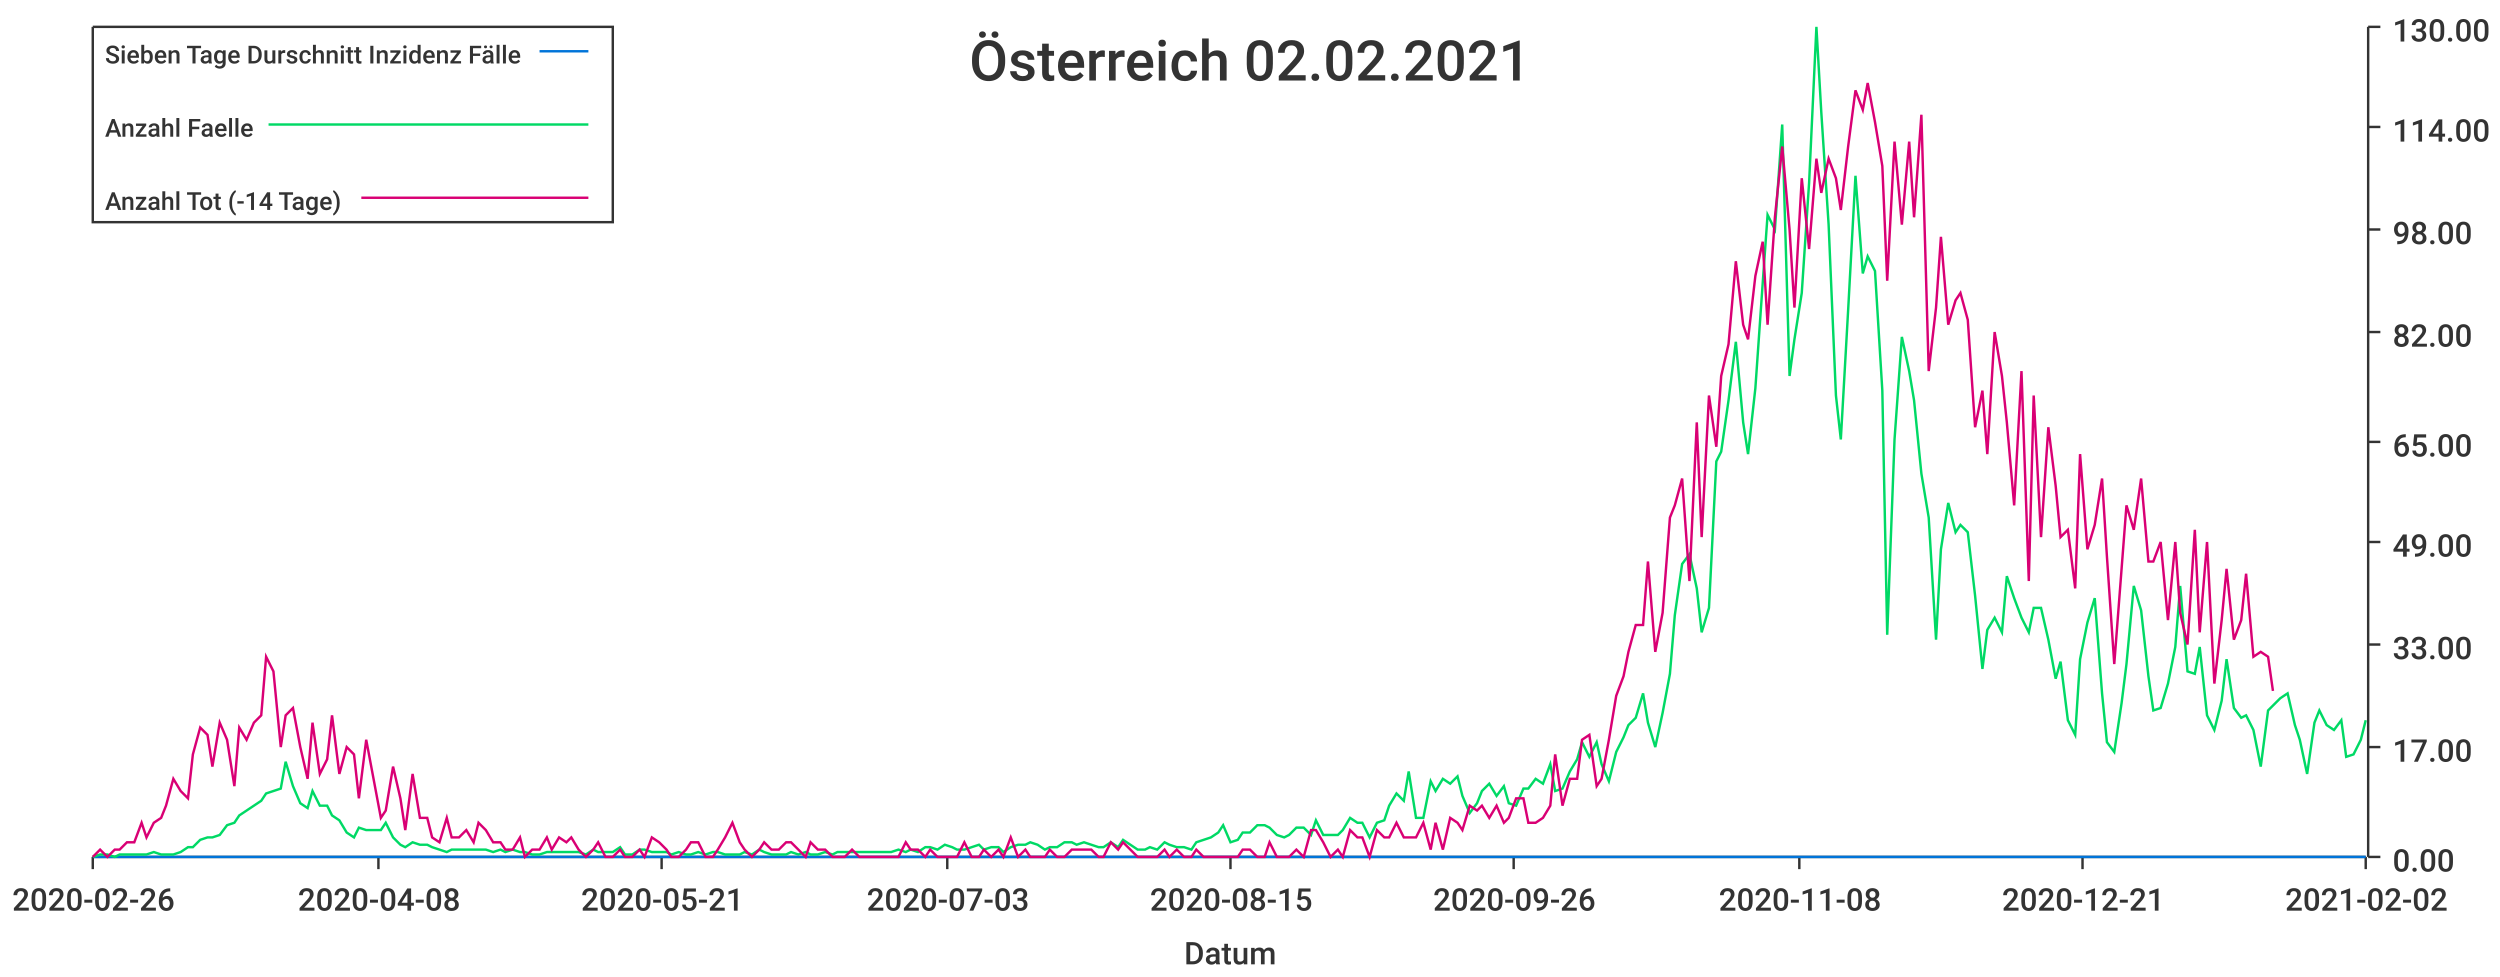
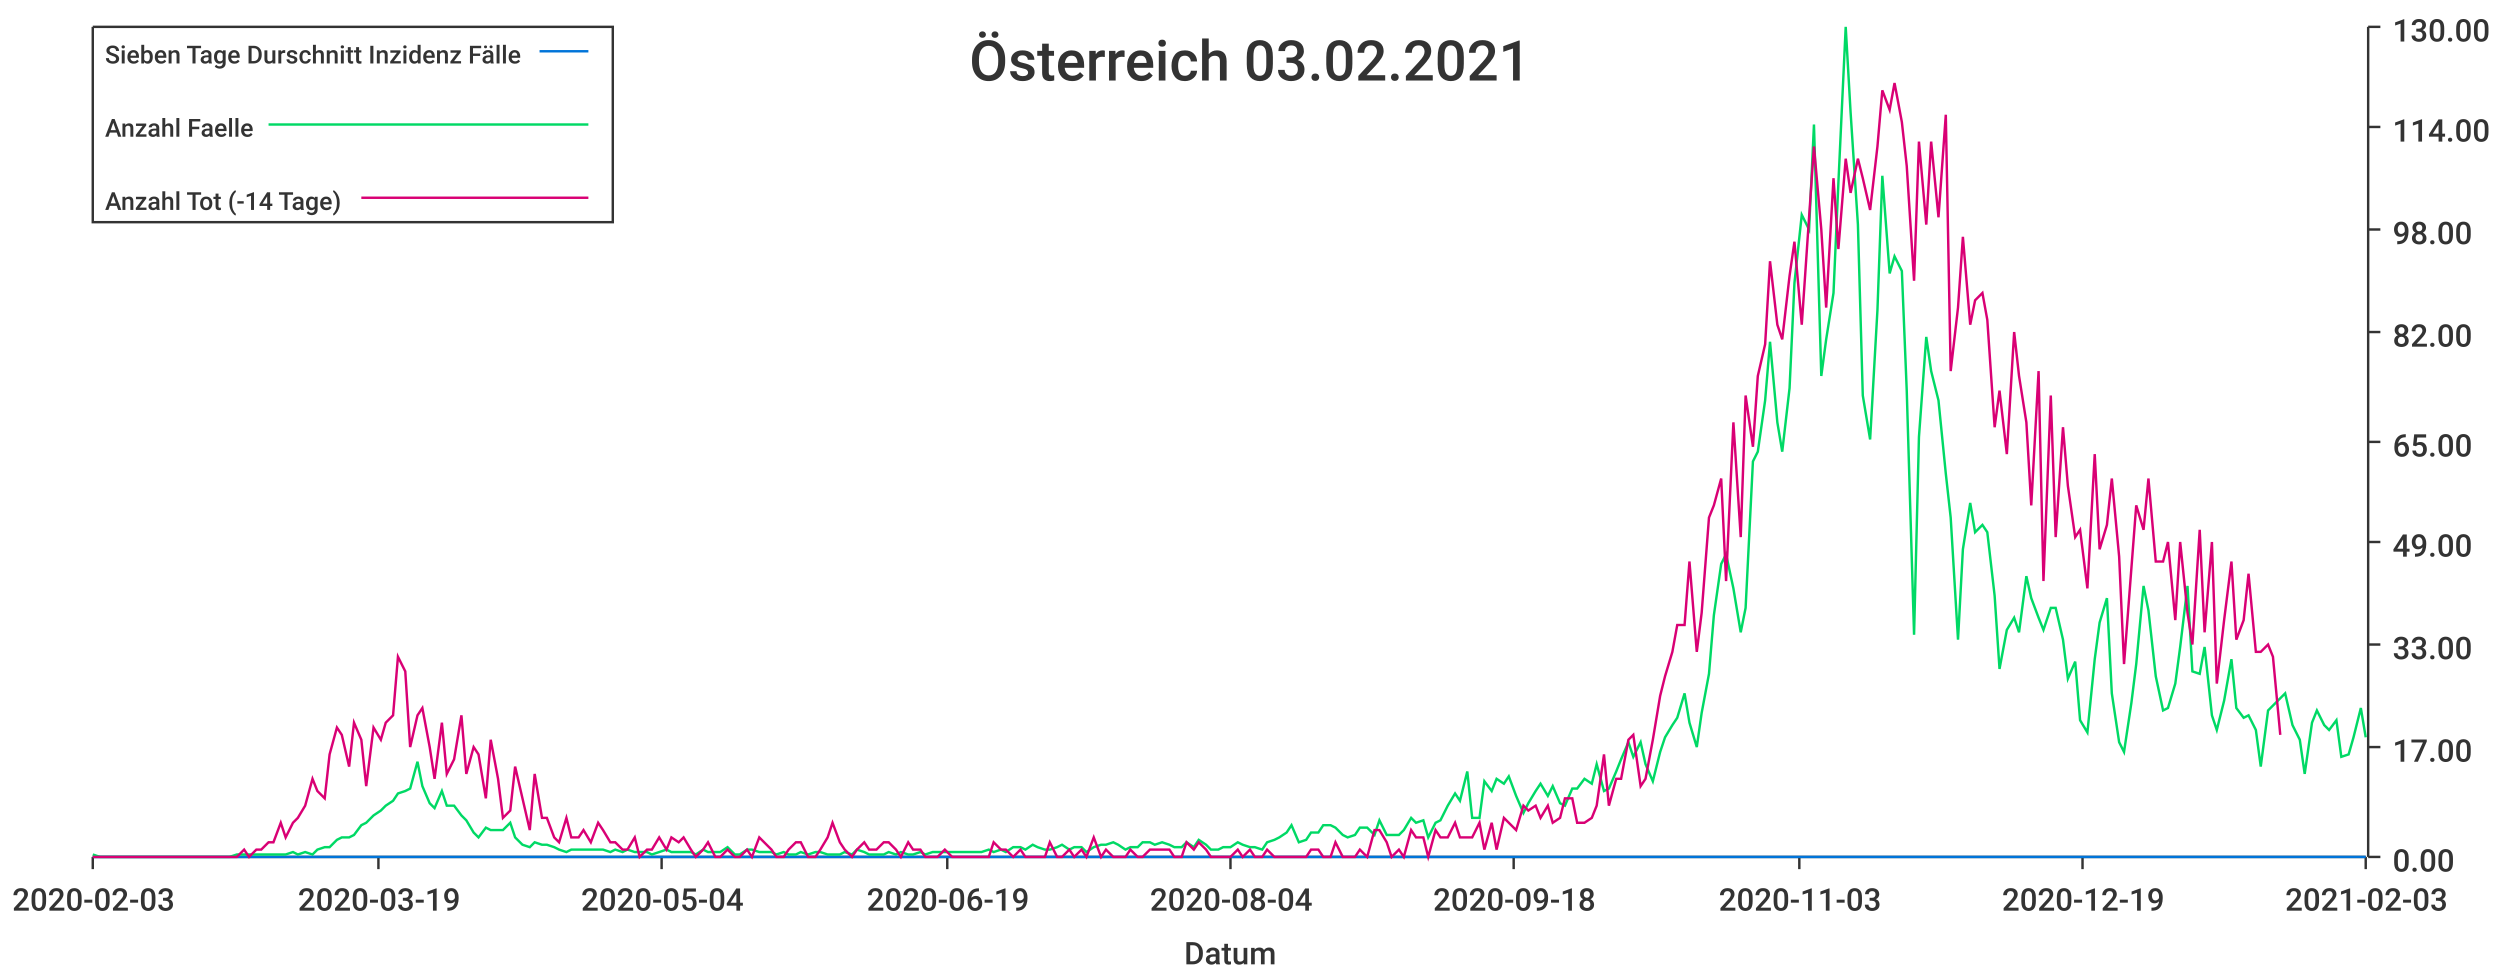
<svg xmlns="http://www.w3.org/2000/svg" width="1024" height="400">\n<path d="M 0 0 L 1024 0 L 1024 400 L 0 400 L 0 0" style="stroke-width:0;stroke:rgba(255,255,255,1.0);fill:rgba(255,255,255,1.0)" />
  <path d="M 38 11 L 969 11 L 969 351 L 38 351 L 38 11" style="stroke-width:0;stroke:rgba(255,255,255,1.0);fill:rgba(255,255,255,1.0)" />
  <path d="M 38 351 L 969 351" style="stroke-width:1;stroke:rgba(51,51,51,1.0);fill:none" />
  <path d="M 38 351 L 38 356" style="stroke-width:1;stroke:rgba(51,51,51,1.0);fill:none" />
-   <text x="5" y="373" style="stroke-width:0;stroke:none;fill:rgba(51,51,51,1.0);font-size:12.8px;font-family:'Roboto Medium',sans-serif">2020-02-26</text>
+   <text x="5" y="373" style="stroke-width:0;stroke:none;fill:rgba(51,51,51,1.0);font-size:12.8px;font-family:'Roboto Medium',sans-serif">2020-02-03</text>
  <path d="M 155 351 L 155 356" style="stroke-width:1;stroke:rgba(51,51,51,1.0);fill:none" />
-   <text x="122" y="373" style="stroke-width:0;stroke:none;fill:rgba(51,51,51,1.0);font-size:12.8px;font-family:'Roboto Medium',sans-serif">2020-04-08</text>
+   <text x="122" y="373" style="stroke-width:0;stroke:none;fill:rgba(51,51,51,1.0);font-size:12.8px;font-family:'Roboto Medium',sans-serif">2020-03-19</text>
  <path d="M 271 351 L 271 356" style="stroke-width:1;stroke:rgba(51,51,51,1.0);fill:none" />
-   <text x="238" y="373" style="stroke-width:0;stroke:none;fill:rgba(51,51,51,1.0);font-size:12.8px;font-family:'Roboto Medium',sans-serif">2020-05-21</text>
+   <text x="238" y="373" style="stroke-width:0;stroke:none;fill:rgba(51,51,51,1.0);font-size:12.8px;font-family:'Roboto Medium',sans-serif">2020-05-04</text>
  <path d="M 388 351 L 388 356" style="stroke-width:1;stroke:rgba(51,51,51,1.0);fill:none" />
-   <text x="355" y="373" style="stroke-width:0;stroke:none;fill:rgba(51,51,51,1.0);font-size:12.8px;font-family:'Roboto Medium',sans-serif">2020-07-03</text>
+   <text x="355" y="373" style="stroke-width:0;stroke:none;fill:rgba(51,51,51,1.0);font-size:12.8px;font-family:'Roboto Medium',sans-serif">2020-06-19</text>
  <path d="M 504 351 L 504 356" style="stroke-width:1;stroke:rgba(51,51,51,1.0);fill:none" />
-   <text x="471" y="373" style="stroke-width:0;stroke:none;fill:rgba(51,51,51,1.0);font-size:12.8px;font-family:'Roboto Medium',sans-serif">2020-08-15</text>
+   <text x="471" y="373" style="stroke-width:0;stroke:none;fill:rgba(51,51,51,1.0);font-size:12.8px;font-family:'Roboto Medium',sans-serif">2020-08-04</text>
  <path d="M 620 351 L 620 356" style="stroke-width:1;stroke:rgba(51,51,51,1.0);fill:none" />
-   <text x="587" y="373" style="stroke-width:0;stroke:none;fill:rgba(51,51,51,1.0);font-size:12.8px;font-family:'Roboto Medium',sans-serif">2020-09-26</text>
+   <text x="587" y="373" style="stroke-width:0;stroke:none;fill:rgba(51,51,51,1.0);font-size:12.8px;font-family:'Roboto Medium',sans-serif">2020-09-18</text>
  <path d="M 737 351 L 737 356" style="stroke-width:1;stroke:rgba(51,51,51,1.0);fill:none" />
-   <text x="704" y="373" style="stroke-width:0;stroke:none;fill:rgba(51,51,51,1.0);font-size:12.8px;font-family:'Roboto Medium',sans-serif">2020-11-08</text>
+   <text x="704" y="373" style="stroke-width:0;stroke:none;fill:rgba(51,51,51,1.0);font-size:12.8px;font-family:'Roboto Medium',sans-serif">2020-11-03</text>
  <path d="M 853 351 L 853 356" style="stroke-width:1;stroke:rgba(51,51,51,1.0);fill:none" />
-   <text x="820" y="373" style="stroke-width:0;stroke:none;fill:rgba(51,51,51,1.0);font-size:12.8px;font-family:'Roboto Medium',sans-serif">2020-12-21</text>
+   <text x="820" y="373" style="stroke-width:0;stroke:none;fill:rgba(51,51,51,1.0);font-size:12.8px;font-family:'Roboto Medium',sans-serif">2020-12-19</text>
  <path d="M 969 351 L 969 356" style="stroke-width:1;stroke:rgba(51,51,51,1.0);fill:none" />
-   <text x="936" y="373" style="stroke-width:0;stroke:none;fill:rgba(51,51,51,1.0);font-size:12.8px;font-family:'Roboto Medium',sans-serif">2021-02-02</text>
+   <text x="936" y="373" style="stroke-width:0;stroke:none;fill:rgba(51,51,51,1.0);font-size:12.8px;font-family:'Roboto Medium',sans-serif">2021-02-03</text>
  <text x="485" y="395" style="stroke-width:0;stroke:none;fill:rgba(51,51,51,1.0);font-size:12.8px;font-family:'Roboto Medium',sans-serif">Datum</text>
  <path d="M 970 351 L 970 11" style="stroke-width:1;stroke:rgba(51,51,51,1.0);fill:none" />
  <path d="M 970 351 L 975 351" style="stroke-width:1;stroke:rgba(51,51,51,1.0);fill:none" />
  <text x="980" y="357" style="stroke-width:0;stroke:none;fill:rgba(51,51,51,1.0);font-size:12.8px;font-family:'Roboto Medium',sans-serif">0.00</text>
  <path d="M 970 306 L 975 306" style="stroke-width:1;stroke:rgba(51,51,51,1.0);fill:none" />
  <text x="980" y="312" style="stroke-width:0;stroke:none;fill:rgba(51,51,51,1.0);font-size:12.8px;font-family:'Roboto Medium',sans-serif">17.00</text>
  <path d="M 970 264 L 975 264" style="stroke-width:1;stroke:rgba(51,51,51,1.0);fill:none" />
  <text x="980" y="270" style="stroke-width:0;stroke:none;fill:rgba(51,51,51,1.0);font-size:12.8px;font-family:'Roboto Medium',sans-serif">33.00</text>
  <path d="M 970 222 L 975 222" style="stroke-width:1;stroke:rgba(51,51,51,1.0);fill:none" />
  <text x="980" y="228" style="stroke-width:0;stroke:none;fill:rgba(51,51,51,1.0);font-size:12.8px;font-family:'Roboto Medium',sans-serif">49.00</text>
  <path d="M 970 181 L 975 181" style="stroke-width:1;stroke:rgba(51,51,51,1.0);fill:none" />
  <text x="980" y="187" style="stroke-width:0;stroke:none;fill:rgba(51,51,51,1.0);font-size:12.8px;font-family:'Roboto Medium',sans-serif">65.00</text>
  <path d="M 970 136 L 975 136" style="stroke-width:1;stroke:rgba(51,51,51,1.0);fill:none" />
  <text x="980" y="142" style="stroke-width:0;stroke:none;fill:rgba(51,51,51,1.0);font-size:12.8px;font-family:'Roboto Medium',sans-serif">82.00</text>
  <path d="M 970 94 L 975 94" style="stroke-width:1;stroke:rgba(51,51,51,1.0);fill:none" />
  <text x="980" y="100" style="stroke-width:0;stroke:none;fill:rgba(51,51,51,1.0);font-size:12.8px;font-family:'Roboto Medium',sans-serif">98.00</text>
  <path d="M 970 52 L 975 52" style="stroke-width:1;stroke:rgba(51,51,51,1.0);fill:none" />
  <text x="980" y="58" style="stroke-width:0;stroke:none;fill:rgba(51,51,51,1.0);font-size:12.8px;font-family:'Roboto Medium',sans-serif">114.00</text>
  <path d="M 970 11 L 975 11" style="stroke-width:1;stroke:rgba(51,51,51,1.0);fill:none" />
  <text x="980" y="17" style="stroke-width:0;stroke:none;fill:rgba(51,51,51,1.0);font-size:12.8px;font-family:'Roboto Medium',sans-serif">130.00</text>
-   <path d="M 38 351 L 41 351 L 44 351 L 47 351 L 49 351 L 52 351 L 55 351 L 58 351 L 60 351 L 63 351 L 66 351 L 68 351 L 71 351 L 74 351 L 77 351 L 79 351 L 82 351 L 85 351 L 87 351 L 90 351 L 93 351 L 96 351 L 98 351 L 101 351 L 104 351 L 107 351 L 109 351 L 112 351 L 115 351 L 117 351 L 120 351 L 123 351 L 126 351 L 128 351 L 131 351 L 134 351 L 136 351 L 139 351 L 142 351 L 145 351 L 147 351 L 150 351 L 153 351 L 156 351 L 158 351 L 161 351 L 164 351 L 166 351 L 169 351 L 172 351 L 175 351 L 177 351 L 180 351 L 183 351 L 185 351 L 188 351 L 191 351 L 194 351 L 196 351 L 199 351 L 202 351 L 205 351 L 207 351 L 210 351 L 213 351 L 215 351 L 218 351 L 221 351 L 224 351 L 226 351 L 229 351 L 232 351 L 234 351 L 237 351 L 240 351 L 243 351 L 245 351 L 248 351 L 251 351 L 254 351 L 256 351 L 259 351 L 262 351 L 264 351 L 267 351 L 270 351 L 273 351 L 275 351 L 278 351 L 281 351 L 283 351 L 286 351 L 289 351 L 292 351 L 294 351 L 297 351 L 300 351 L 303 351 L 305 351 L 308 351 L 311 351 L 313 351 L 316 351 L 319 351 L 322 351 L 324 351 L 327 351 L 330 351 L 332 351 L 335 351 L 338 351 L 341 351 L 343 351 L 346 351 L 349 351 L 352 351 L 354 351 L 357 351 L 360 351 L 362 351 L 365 351 L 368 351 L 371 351 L 373 351 L 376 351 L 379 351 L 381 351 L 384 351 L 387 351 L 390 351 L 392 351 L 395 351 L 398 351 L 401 351 L 403 351 L 406 351 L 409 351 L 411 351 L 414 351 L 417 351 L 420 351 L 422 351 L 425 351 L 428 351 L 430 351 L 433 351 L 436 351 L 439 351 L 441 351 L 444 351 L 447 351 L 450 351 L 452 351 L 455 351 L 458 351 L 460 351 L 463 351 L 466 351 L 469 351 L 471 351 L 474 351 L 477 351 L 479 351 L 482 351 L 485 351 L 488 351 L 490 351 L 493 351 L 496 351 L 499 351 L 501 351 L 504 351 L 507 351 L 509 351 L 512 351 L 515 351 L 518 351 L 520 351 L 523 351 L 526 351 L 528 351 L 531 351 L 534 351 L 537 351 L 539 351 L 542 351 L 545 351 L 548 351 L 550 351 L 553 351 L 556 351 L 558 351 L 561 351 L 564 351 L 567 351 L 569 351 L 572 351 L 575 351 L 577 351 L 580 351 L 583 351 L 586 351 L 588 351 L 591 351 L 594 351 L 597 351 L 599 351 L 602 351 L 605 351 L 607 351 L 610 351 L 613 351 L 616 351 L 618 351 L 621 351 L 624 351 L 626 351 L 629 351 L 632 351 L 635 351 L 637 351 L 640 351 L 643 351 L 646 351 L 648 351 L 651 351 L 654 351 L 656 351 L 659 351 L 662 351 L 665 351 L 667 351 L 670 351 L 673 351 L 675 351 L 678 351 L 681 351 L 684 351 L 686 351 L 689 351 L 692 351 L 695 351 L 697 351 L 700 351 L 703 351 L 705 351 L 708 351 L 711 351 L 714 351 L 716 351 L 719 351 L 722 351 L 724 351 L 727 351 L 730 351 L 733 351 L 735 351 L 738 351 L 741 351 L 744 351 L 746 351 L 749 351 L 752 351 L 754 351 L 757 351 L 760 351 L 763 351 L 765 351 L 768 351 L 771 351 L 773 351 L 776 351 L 779 351 L 782 351 L 784 351 L 787 351 L 790 351 L 793 351 L 795 351 L 798 351 L 801 351 L 803 351 L 806 351 L 809 351 L 812 351 L 814 351 L 817 351 L 820 351 L 822 351 L 825 351 L 828 351 L 831 351 L 833 351 L 836 351 L 839 351 L 842 351 L 844 351 L 847 351 L 850 351 L 852 351 L 855 351 L 858 351 L 861 351 L 863 351 L 866 351 L 869 351 L 871 351 L 874 351 L 877 351 L 880 351 L 882 351 L 885 351 L 888 351 L 891 351 L 893 351 L 896 351 L 899 351 L 901 351 L 904 351 L 907 351 L 910 351 L 912 351 L 915 351 L 918 351 L 920 351 L 923 351 L 926 351 L 929 351 L 931 351 L 934 351 L 937 351 L 940 351 L 942 351 L 945 351 L 948 351 L 950 351 L 953 351 L 956 351 L 959 351 L 961 351 L 964 351 L 967 351 L 969 351" style="stroke-width:1;stroke:rgba(0,116,217,1.0);fill:none" />
-   <path d="M 38 351 L 41 350 L 44 350 L 47 351 L 49 350 L 52 350 L 55 350 L 58 350 L 60 350 L 63 349 L 66 350 L 68 350 L 71 350 L 74 349 L 77 347 L 79 347 L 82 344 L 85 343 L 87 343 L 90 342 L 93 338 L 96 337 L 98 334 L 101 332 L 104 330 L 107 328 L 109 325 L 112 324 L 115 323 L 117 312 L 120 322 L 123 329 L 126 331 L 128 324 L 131 330 L 134 330 L 136 334 L 139 336 L 142 341 L 145 343 L 147 339 L 150 340 L 153 340 L 156 340 L 158 337 L 161 343 L 164 346 L 166 347 L 169 345 L 172 346 L 175 346 L 177 347 L 180 348 L 183 349 L 185 348 L 188 348 L 191 348 L 194 348 L 196 348 L 199 348 L 202 349 L 205 348 L 207 349 L 210 348 L 213 349 L 215 349 L 218 350 L 221 350 L 224 349 L 226 349 L 229 349 L 232 349 L 234 349 L 237 349 L 240 350 L 243 348 L 245 349 L 248 349 L 251 349 L 254 347 L 256 350 L 259 350 L 262 348 L 264 348 L 267 349 L 270 349 L 273 349 L 275 350 L 278 349 L 281 350 L 283 350 L 286 349 L 289 350 L 292 349 L 294 349 L 297 350 L 300 350 L 303 350 L 305 349 L 308 350 L 311 348 L 313 349 L 316 350 L 319 350 L 322 350 L 324 349 L 327 350 L 330 349 L 332 350 L 335 350 L 338 349 L 341 350 L 343 349 L 346 349 L 349 349 L 352 349 L 354 349 L 357 349 L 360 349 L 362 349 L 365 349 L 368 348 L 371 349 L 373 348 L 376 349 L 379 347 L 381 347 L 384 348 L 387 346 L 390 347 L 392 348 L 395 348 L 398 347 L 401 346 L 403 348 L 406 347 L 409 347 L 411 349 L 414 347 L 417 346 L 420 346 L 422 345 L 425 346 L 428 348 L 430 347 L 433 347 L 436 345 L 439 345 L 441 346 L 444 345 L 447 346 L 450 347 L 452 347 L 455 345 L 458 347 L 460 344 L 463 346 L 466 348 L 469 348 L 471 347 L 474 348 L 477 345 L 479 346 L 482 347 L 485 347 L 488 348 L 490 345 L 493 344 L 496 343 L 499 341 L 501 338 L 504 345 L 507 344 L 509 341 L 512 341 L 515 338 L 518 338 L 520 339 L 523 342 L 526 343 L 528 342 L 531 339 L 534 339 L 537 342 L 539 336 L 542 342 L 545 342 L 548 342 L 550 340 L 553 335 L 556 337 L 558 337 L 561 343 L 564 337 L 567 336 L 569 330 L 572 325 L 575 328 L 577 316 L 580 335 L 583 335 L 586 320 L 588 324 L 591 319 L 594 321 L 597 318 L 599 326 L 602 333 L 605 329 L 607 324 L 610 321 L 613 326 L 616 322 L 618 329 L 621 330 L 624 323 L 626 323 L 629 319 L 632 321 L 635 313 L 637 324 L 640 323 L 643 316 L 646 311 L 648 304 L 651 310 L 654 304 L 656 313 L 659 320 L 662 308 L 665 302 L 667 297 L 670 294 L 673 284 L 675 296 L 678 306 L 681 292 L 684 276 L 686 252 L 689 231 L 692 227 L 695 241 L 697 259 L 700 249 L 703 189 L 705 185 L 708 164 L 711 140 L 714 173 L 716 186 L 719 159 L 722 116 L 724 88 L 727 94 L 730 51 L 733 154 L 735 139 L 738 120 L 741 75 L 744 11 L 746 46 L 749 92 L 752 162 L 754 180 L 757 127 L 760 72 L 763 112 L 765 105 L 768 111 L 771 160 L 773 260 L 776 180 L 779 138 L 782 152 L 784 164 L 787 194 L 790 212 L 793 262 L 795 225 L 798 206 L 801 218 L 803 215 L 806 218 L 809 244 L 812 274 L 814 258 L 817 253 L 820 259 L 822 236 L 825 245 L 828 253 L 831 259 L 833 249 L 836 249 L 839 262 L 842 278 L 844 271 L 847 295 L 850 301 L 852 270 L 855 255 L 858 245 L 861 284 L 863 304 L 866 308 L 869 288 L 871 272 L 874 240 L 877 250 L 880 277 L 882 291 L 885 290 L 888 280 L 891 265 L 893 240 L 896 275 L 899 276 L 901 265 L 904 293 L 907 299 L 910 287 L 912 270 L 915 290 L 918 294 L 920 293 L 923 299 L 926 314 L 929 291 L 931 289 L 934 286 L 937 284 L 940 297 L 942 303 L 945 317 L 948 296 L 950 291 L 953 297 L 956 299 L 959 295 L 961 310 L 964 309 L 967 303 L 969 295" style="stroke-width:1;stroke:rgba(0,217,101,1.0);fill:none" />
-   <path d="M 38 351 L 41 348 L 44 351 L 47 348 L 49 348 L 52 345 L 55 345 L 58 337 L 60 343 L 63 337 L 66 335 L 68 330 L 71 319 L 74 324 L 77 327 L 79 309 L 82 298 L 85 301 L 87 314 L 90 296 L 93 303 L 96 322 L 98 298 L 101 303 L 104 296 L 107 293 L 109 269 L 112 275 L 115 306 L 117 293 L 120 290 L 123 306 L 126 319 L 128 296 L 131 317 L 134 311 L 136 293 L 139 317 L 142 306 L 145 309 L 147 327 L 150 303 L 153 319 L 156 335 L 158 332 L 161 314 L 164 327 L 166 340 L 169 317 L 172 335 L 175 335 L 177 343 L 180 345 L 183 335 L 185 343 L 188 343 L 191 340 L 194 345 L 196 337 L 199 340 L 202 345 L 205 345 L 207 348 L 210 348 L 213 343 L 215 351 L 218 348 L 221 348 L 224 343 L 226 348 L 229 343 L 232 345 L 234 343 L 237 348 L 240 351 L 243 348 L 245 345 L 248 351 L 251 351 L 254 348 L 256 351 L 259 351 L 262 348 L 264 351 L 267 343 L 270 345 L 273 348 L 275 351 L 278 351 L 281 348 L 283 345 L 286 345 L 289 351 L 292 351 L 294 348 L 297 343 L 300 337 L 303 345 L 305 348 L 308 351 L 311 348 L 313 345 L 316 348 L 319 348 L 322 345 L 324 345 L 327 348 L 330 351 L 332 345 L 335 348 L 338 348 L 341 351 L 343 351 L 346 351 L 349 348 L 352 351 L 354 351 L 357 351 L 360 351 L 362 351 L 365 351 L 368 351 L 371 345 L 373 348 L 376 348 L 379 351 L 381 348 L 384 351 L 387 351 L 390 351 L 392 351 L 395 345 L 398 351 L 401 351 L 403 348 L 406 351 L 409 348 L 411 351 L 414 343 L 417 351 L 420 348 L 422 351 L 425 351 L 428 351 L 430 348 L 433 351 L 436 351 L 439 348 L 441 348 L 444 348 L 447 348 L 450 351 L 452 351 L 455 345 L 458 348 L 460 345 L 463 348 L 466 351 L 469 351 L 471 351 L 474 351 L 477 348 L 479 351 L 482 348 L 485 351 L 488 351 L 490 348 L 493 351 L 496 351 L 499 351 L 501 351 L 504 351 L 507 351 L 509 348 L 512 348 L 515 351 L 518 351 L 520 345 L 523 351 L 526 351 L 528 351 L 531 348 L 534 351 L 537 340 L 539 340 L 542 345 L 545 351 L 548 348 L 550 351 L 553 340 L 556 343 L 558 343 L 561 351 L 564 340 L 567 343 L 569 343 L 572 337 L 575 343 L 577 343 L 580 343 L 583 337 L 586 348 L 588 337 L 591 348 L 594 335 L 597 337 L 599 340 L 602 330 L 605 332 L 607 330 L 610 335 L 613 330 L 616 337 L 618 335 L 621 327 L 624 327 L 626 337 L 629 337 L 632 335 L 635 330 L 637 309 L 640 330 L 643 319 L 646 319 L 648 303 L 651 301 L 654 322 L 656 319 L 659 303 L 662 285 L 665 277 L 667 267 L 670 256 L 673 256 L 675 230 L 678 267 L 681 251 L 684 212 L 686 207 L 689 196 L 692 238 L 695 173 L 697 220 L 700 162 L 703 183 L 705 154 L 708 141 L 711 107 L 714 133 L 716 139 L 719 113 L 722 99 L 724 133 L 727 89 L 730 60 L 733 94 L 735 126 L 738 73 L 741 102 L 744 65 L 746 79 L 749 65 L 752 73 L 754 86 L 757 60 L 760 37 L 763 45 L 765 34 L 768 50 L 771 68 L 773 115 L 776 58 L 779 92 L 782 58 L 784 89 L 787 47 L 790 152 L 793 126 L 795 97 L 798 133 L 801 123 L 803 120 L 806 131 L 809 175 L 812 160 L 814 186 L 817 136 L 820 154 L 822 173 L 825 207 L 828 152 L 831 238 L 833 162 L 836 220 L 839 175 L 842 199 L 844 220 L 847 217 L 850 241 L 852 186 L 855 225 L 858 215 L 861 196 L 863 228 L 866 272 L 869 233 L 871 207 L 874 217 L 877 196 L 880 230 L 882 230 L 885 222 L 888 254 L 891 222 L 893 251 L 896 264 L 899 217 L 901 259 L 904 222 L 907 280 L 910 254 L 912 233 L 915 262 L 918 254 L 920 235 L 923 269 L 926 267 L 929 269 L 931 283" style="stroke-width:1;stroke:rgba(217,0,116,1.0);fill:none" />
-   <text x="397" y="33" style="stroke-width:0;stroke:none;fill:rgba(51,51,51,1.0);font-size:23.0px;font-family:'Roboto Medium',sans-serif">Österreich 02.02.2021</text>
+   <path d="M 38 351 L 41 351 L 44 351 L 46 351 L 49 351 L 51 351 L 54 351 L 56 351 L 59 351 L 61 351 L 64 351 L 66 351 L 69 351 L 72 351 L 74 351 L 77 351 L 79 351 L 82 351 L 84 351 L 87 351 L 89 351 L 92 351 L 94 351 L 97 351 L 100 351 L 102 351 L 105 351 L 107 351 L 110 351 L 112 351 L 115 351 L 117 351 L 120 351 L 122 351 L 125 351 L 128 351 L 130 351 L 133 351 L 135 351 L 138 351 L 140 351 L 143 351 L 145 351 L 148 351 L 150 351 L 153 351 L 156 351 L 158 351 L 161 351 L 163 351 L 166 351 L 168 351 L 171 351 L 173 351 L 176 351 L 178 351 L 181 351 L 183 351 L 186 351 L 189 351 L 191 351 L 194 351 L 196 351 L 199 351 L 201 351 L 204 351 L 206 351 L 209 351 L 211 351 L 214 351 L 217 351 L 219 351 L 222 351 L 224 351 L 227 351 L 229 351 L 232 351 L 234 351 L 237 351 L 239 351 L 242 351 L 245 351 L 247 351 L 250 351 L 252 351 L 255 351 L 257 351 L 260 351 L 262 351 L 265 351 L 267 351 L 270 351 L 273 351 L 275 351 L 278 351 L 280 351 L 283 351 L 285 351 L 288 351 L 290 351 L 293 351 L 295 351 L 298 351 L 301 351 L 303 351 L 306 351 L 308 351 L 311 351 L 313 351 L 316 351 L 318 351 L 321 351 L 323 351 L 326 351 L 328 351 L 331 351 L 334 351 L 336 351 L 339 351 L 341 351 L 344 351 L 346 351 L 349 351 L 351 351 L 354 351 L 356 351 L 359 351 L 362 351 L 364 351 L 367 351 L 369 351 L 372 351 L 374 351 L 377 351 L 379 351 L 382 351 L 384 351 L 387 351 L 390 351 L 392 351 L 395 351 L 397 351 L 400 351 L 402 351 L 405 351 L 407 351 L 410 351 L 412 351 L 415 351 L 418 351 L 420 351 L 423 351 L 425 351 L 428 351 L 430 351 L 433 351 L 435 351 L 438 351 L 440 351 L 443 351 L 445 351 L 448 351 L 451 351 L 453 351 L 456 351 L 458 351 L 461 351 L 463 351 L 466 351 L 468 351 L 471 351 L 473 351 L 476 351 L 479 351 L 481 351 L 484 351 L 486 351 L 489 351 L 491 351 L 494 351 L 496 351 L 499 351 L 501 351 L 504 351 L 507 351 L 509 351 L 512 351 L 514 351 L 517 351 L 519 351 L 522 351 L 524 351 L 527 351 L 529 351 L 532 351 L 535 351 L 537 351 L 540 351 L 542 351 L 545 351 L 547 351 L 550 351 L 552 351 L 555 351 L 557 351 L 560 351 L 563 351 L 565 351 L 568 351 L 570 351 L 573 351 L 575 351 L 578 351 L 580 351 L 583 351 L 585 351 L 588 351 L 590 351 L 593 351 L 596 351 L 598 351 L 601 351 L 603 351 L 606 351 L 608 351 L 611 351 L 613 351 L 616 351 L 618 351 L 621 351 L 624 351 L 626 351 L 629 351 L 631 351 L 634 351 L 636 351 L 639 351 L 641 351 L 644 351 L 646 351 L 649 351 L 652 351 L 654 351 L 657 351 L 659 351 L 662 351 L 664 351 L 667 351 L 669 351 L 672 351 L 674 351 L 677 351 L 680 351 L 682 351 L 685 351 L 687 351 L 690 351 L 692 351 L 695 351 L 697 351 L 700 351 L 702 351 L 705 351 L 707 351 L 710 351 L 713 351 L 715 351 L 718 351 L 720 351 L 723 351 L 725 351 L 728 351 L 730 351 L 733 351 L 735 351 L 738 351 L 741 351 L 743 351 L 746 351 L 748 351 L 751 351 L 753 351 L 756 351 L 758 351 L 761 351 L 763 351 L 766 351 L 769 351 L 771 351 L 774 351 L 776 351 L 779 351 L 781 351 L 784 351 L 786 351 L 789 351 L 791 351 L 794 351 L 797 351 L 799 351 L 802 351 L 804 351 L 807 351 L 809 351 L 812 351 L 814 351 L 817 351 L 819 351 L 822 351 L 825 351 L 827 351 L 830 351 L 832 351 L 835 351 L 837 351 L 840 351 L 842 351 L 845 351 L 847 351 L 850 351 L 852 351 L 855 351 L 858 351 L 860 351 L 863 351 L 865 351 L 868 351 L 870 351 L 873 351 L 875 351 L 878 351 L 880 351 L 883 351 L 886 351 L 888 351 L 891 351 L 893 351 L 896 351 L 898 351 L 901 351 L 903 351 L 906 351 L 908 351 L 911 351 L 914 351 L 916 351 L 919 351 L 921 351 L 924 351 L 926 351 L 929 351 L 931 351 L 934 351 L 936 351 L 939 351 L 942 351 L 944 351 L 947 351 L 949 351 L 952 351 L 954 351 L 957 351 L 959 351 L 962 351 L 964 351 L 967 351 L 969 351" style="stroke-width:1;stroke:rgba(0,116,217,1.0);fill:none" />
+   <path d="M 38 350 L 41 351 L 44 351 L 46 351 L 49 351 L 51 351 L 54 351 L 56 351 L 59 351 L 61 351 L 64 351 L 66 351 L 69 351 L 72 351 L 74 351 L 77 351 L 79 351 L 82 351 L 84 351 L 87 351 L 89 351 L 92 351 L 94 351 L 97 350 L 100 350 L 102 350 L 105 350 L 107 350 L 110 350 L 112 350 L 115 350 L 117 350 L 120 349 L 122 350 L 125 349 L 128 350 L 130 348 L 133 347 L 135 347 L 138 344 L 140 343 L 143 343 L 145 342 L 148 338 L 150 337 L 153 334 L 156 332 L 158 330 L 161 328 L 163 325 L 166 324 L 168 323 L 171 312 L 173 322 L 176 329 L 178 331 L 181 324 L 183 330 L 186 330 L 189 334 L 191 336 L 194 341 L 196 343 L 199 339 L 201 340 L 204 340 L 206 340 L 209 337 L 211 343 L 214 346 L 217 347 L 219 345 L 222 346 L 224 346 L 227 347 L 229 348 L 232 349 L 234 348 L 237 348 L 239 348 L 242 348 L 245 348 L 247 348 L 250 349 L 252 348 L 255 349 L 257 348 L 260 349 L 262 349 L 265 349 L 267 350 L 270 349 L 273 348 L 275 349 L 278 349 L 280 349 L 283 349 L 285 350 L 288 348 L 290 349 L 293 349 L 295 349 L 298 347 L 301 350 L 303 350 L 306 348 L 308 348 L 311 349 L 313 349 L 316 349 L 318 350 L 321 349 L 323 350 L 326 350 L 328 349 L 331 350 L 334 349 L 336 349 L 339 350 L 341 350 L 344 350 L 346 349 L 349 350 L 351 348 L 354 349 L 356 350 L 359 350 L 362 350 L 364 349 L 367 350 L 369 349 L 372 350 L 374 350 L 377 349 L 379 350 L 382 349 L 384 349 L 387 349 L 390 349 L 392 349 L 395 349 L 397 349 L 400 349 L 402 349 L 405 348 L 407 349 L 410 348 L 412 349 L 415 347 L 418 347 L 420 348 L 423 346 L 425 347 L 428 348 L 430 348 L 433 347 L 435 346 L 438 348 L 440 347 L 443 347 L 445 349 L 448 347 L 451 346 L 453 346 L 456 345 L 458 346 L 461 348 L 463 347 L 466 347 L 468 345 L 471 345 L 473 346 L 476 345 L 479 346 L 481 347 L 484 347 L 486 345 L 489 347 L 491 344 L 494 346 L 496 348 L 499 348 L 501 347 L 504 347 L 507 345 L 509 346 L 512 347 L 514 347 L 517 348 L 519 345 L 522 344 L 524 343 L 527 341 L 529 338 L 532 345 L 535 344 L 537 341 L 540 341 L 542 338 L 545 338 L 547 339 L 550 342 L 552 343 L 555 342 L 557 339 L 560 339 L 563 342 L 565 336 L 568 342 L 570 342 L 573 342 L 575 340 L 578 335 L 580 337 L 583 336 L 585 343 L 588 337 L 590 336 L 593 330 L 596 325 L 598 328 L 601 316 L 603 335 L 606 335 L 608 320 L 611 324 L 613 319 L 616 321 L 618 318 L 621 326 L 624 333 L 626 329 L 629 324 L 631 321 L 634 326 L 636 322 L 639 329 L 641 330 L 644 323 L 646 323 L 649 319 L 652 321 L 654 313 L 657 324 L 659 323 L 662 316 L 664 311 L 667 304 L 669 310 L 672 304 L 674 313 L 677 320 L 680 308 L 682 302 L 685 297 L 687 294 L 690 284 L 692 296 L 695 306 L 697 292 L 700 276 L 702 252 L 705 231 L 707 227 L 710 241 L 713 259 L 715 249 L 718 189 L 720 185 L 723 164 L 725 140 L 728 173 L 730 185 L 733 159 L 735 116 L 738 88 L 741 94 L 743 51 L 746 154 L 748 139 L 751 120 L 753 75 L 756 11 L 758 46 L 761 92 L 763 162 L 766 180 L 769 127 L 771 72 L 774 112 L 776 105 L 779 111 L 781 160 L 784 260 L 786 179 L 789 138 L 791 152 L 794 164 L 797 194 L 799 212 L 802 262 L 804 225 L 807 206 L 809 218 L 812 215 L 814 218 L 817 244 L 819 274 L 822 258 L 825 253 L 827 259 L 830 236 L 832 245 L 835 253 L 837 258 L 840 249 L 842 249 L 845 262 L 847 278 L 850 271 L 852 295 L 855 300 L 858 270 L 860 255 L 863 245 L 865 284 L 868 304 L 870 308 L 873 288 L 875 272 L 878 240 L 880 250 L 883 277 L 886 291 L 888 290 L 891 280 L 893 265 L 896 240 L 898 275 L 901 276 L 903 265 L 906 293 L 908 299 L 911 287 L 914 270 L 916 290 L 919 294 L 921 293 L 924 299 L 926 314 L 929 291 L 931 289 L 934 286 L 936 284 L 939 297 L 942 303 L 944 317 L 947 296 L 949 291 L 952 297 L 954 299 L 957 295 L 959 310 L 962 309 L 964 302 L 967 290 L 969 302" style="stroke-width:1;stroke:rgba(0,217,101,1.0);fill:none" />
+   <path d="M 38 351 L 41 351 L 44 351 L 46 351 L 49 351 L 51 351 L 54 351 L 56 351 L 59 351 L 61 351 L 64 351 L 66 351 L 69 351 L 72 351 L 74 351 L 77 351 L 79 351 L 82 351 L 84 351 L 87 351 L 89 351 L 92 351 L 94 351 L 97 351 L 100 348 L 102 351 L 105 348 L 107 348 L 110 345 L 112 345 L 115 337 L 117 343 L 120 337 L 122 335 L 125 330 L 128 319 L 130 324 L 133 327 L 135 309 L 138 298 L 140 301 L 143 314 L 145 296 L 148 303 L 150 322 L 153 298 L 156 303 L 158 296 L 161 293 L 163 269 L 166 275 L 168 306 L 171 293 L 173 290 L 176 306 L 178 319 L 181 296 L 183 317 L 186 311 L 189 293 L 191 317 L 194 306 L 196 309 L 199 327 L 201 303 L 204 319 L 206 335 L 209 332 L 211 314 L 214 327 L 217 340 L 219 317 L 222 335 L 224 335 L 227 343 L 229 345 L 232 335 L 234 343 L 237 343 L 239 340 L 242 345 L 245 337 L 247 340 L 250 345 L 252 345 L 255 348 L 257 348 L 260 343 L 262 351 L 265 348 L 267 348 L 270 343 L 273 348 L 275 343 L 278 345 L 280 343 L 283 348 L 285 351 L 288 348 L 290 345 L 293 351 L 295 351 L 298 348 L 301 351 L 303 351 L 306 348 L 308 351 L 311 343 L 313 345 L 316 348 L 318 351 L 321 351 L 323 348 L 326 345 L 328 345 L 331 351 L 334 351 L 336 348 L 339 343 L 341 337 L 344 345 L 346 348 L 349 351 L 351 348 L 354 345 L 356 348 L 359 348 L 362 345 L 364 345 L 367 348 L 369 351 L 372 345 L 374 348 L 377 348 L 379 351 L 382 351 L 384 351 L 387 348 L 390 351 L 392 351 L 395 351 L 397 351 L 400 351 L 402 351 L 405 351 L 407 345 L 410 348 L 412 348 L 415 351 L 418 348 L 420 351 L 423 351 L 425 351 L 428 351 L 430 345 L 433 351 L 435 351 L 438 348 L 440 351 L 443 348 L 445 351 L 448 343 L 451 351 L 453 348 L 456 351 L 458 351 L 461 351 L 463 348 L 466 351 L 468 351 L 471 348 L 473 348 L 476 348 L 479 348 L 481 351 L 484 351 L 486 345 L 489 348 L 491 345 L 494 348 L 496 351 L 499 351 L 501 351 L 504 351 L 507 348 L 509 351 L 512 348 L 514 351 L 517 351 L 519 348 L 522 351 L 524 351 L 527 351 L 529 351 L 532 351 L 535 351 L 537 348 L 540 348 L 542 351 L 545 351 L 547 345 L 550 351 L 552 351 L 555 351 L 557 348 L 560 351 L 563 340 L 565 340 L 568 345 L 570 351 L 573 348 L 575 351 L 578 340 L 580 343 L 583 343 L 585 351 L 588 340 L 590 343 L 593 343 L 596 337 L 598 343 L 601 343 L 603 343 L 606 337 L 608 348 L 611 337 L 613 348 L 616 335 L 618 337 L 621 340 L 624 330 L 626 332 L 629 330 L 631 335 L 634 330 L 636 337 L 639 335 L 641 327 L 644 327 L 646 337 L 649 337 L 652 335 L 654 330 L 657 309 L 659 330 L 662 319 L 664 319 L 667 303 L 669 301 L 672 322 L 674 319 L 677 303 L 680 285 L 682 277 L 685 267 L 687 256 L 690 256 L 692 230 L 695 267 L 697 251 L 700 212 L 702 207 L 705 196 L 707 238 L 710 173 L 713 220 L 715 162 L 718 183 L 720 154 L 723 141 L 725 107 L 728 133 L 730 139 L 733 113 L 735 99 L 738 133 L 741 89 L 743 60 L 746 94 L 748 126 L 751 73 L 753 102 L 756 65 L 758 79 L 761 65 L 763 73 L 766 86 L 769 60 L 771 37 L 774 45 L 776 34 L 779 50 L 781 68 L 784 115 L 786 58 L 789 92 L 791 58 L 794 89 L 797 47 L 799 152 L 802 126 L 804 97 L 807 133 L 809 123 L 812 120 L 814 131 L 817 175 L 819 160 L 822 186 L 825 136 L 827 154 L 830 173 L 832 207 L 835 152 L 837 238 L 840 162 L 842 220 L 845 175 L 847 199 L 850 220 L 852 217 L 855 241 L 858 186 L 860 225 L 863 215 L 865 196 L 868 228 L 870 272 L 873 233 L 875 207 L 878 217 L 880 196 L 883 230 L 886 230 L 888 222 L 891 254 L 893 222 L 896 251 L 898 264 L 901 217 L 903 259 L 906 222 L 908 280 L 911 254 L 914 230 L 916 262 L 919 254 L 921 235 L 924 267 L 926 267 L 929 264 L 931 269 L 934 301" style="stroke-width:1;stroke:rgba(217,0,116,1.0);fill:none" />
+   <text x="397" y="33" style="stroke-width:0;stroke:none;fill:rgba(51,51,51,1.0);font-size:23.0px;font-family:'Roboto Medium',sans-serif">Österreich 03.02.2021</text>
  <path d="M 38 11 L 251 11 L 251 91 L 38 91 L 38 11" style="stroke-width:1;stroke:rgba(51,51,51,1.0);fill:rgba(255,255,255,1.0)" />
  <text x="43" y="26" style="stroke-width:0;stroke:none;fill:rgba(51,51,51,1.0);font-size:10.2px;font-family:'Roboto Medium',sans-serif">Sieben Tage Durschnitt Inzidenz Fälle</text>
  <path d="M 221 21 L 241 21" style="stroke-width:1;stroke:rgba(0,116,217,1.0);fill:none" />
  <text x="43" y="56" style="stroke-width:0;stroke:none;fill:rgba(51,51,51,1.0);font-size:10.2px;font-family:'Roboto Medium',sans-serif">Anzahl Faelle</text>
  <path d="M 110 51 L 241 51" style="stroke-width:1;stroke:rgba(0,217,101,1.0);fill:none" />
  <text x="43" y="86" style="stroke-width:0;stroke:none;fill:rgba(51,51,51,1.0);font-size:10.2px;font-family:'Roboto Medium',sans-serif">Anzahl Tot (-14 Tage)</text>
  <path d="M 148 81 L 241 81" style="stroke-width:1;stroke:rgba(217,0,116,1.0);fill:none" />
</svg>
